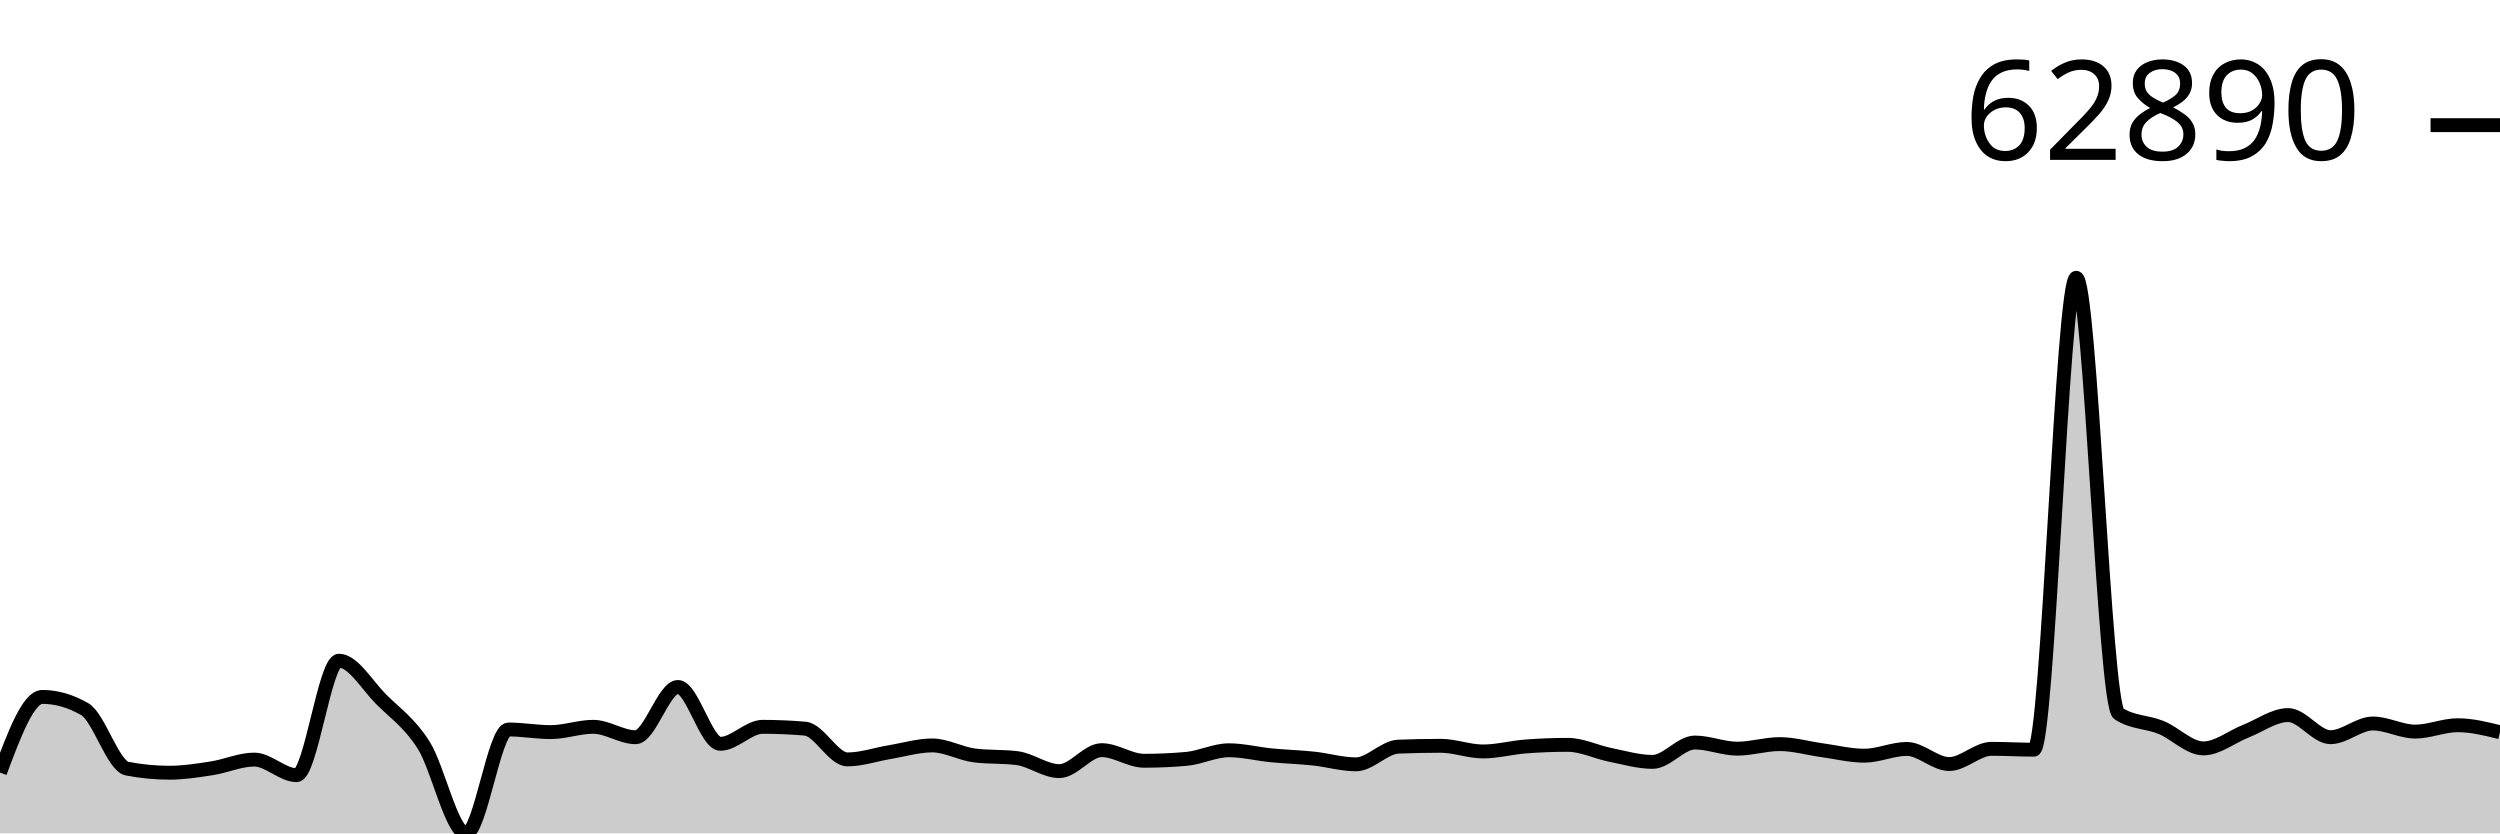
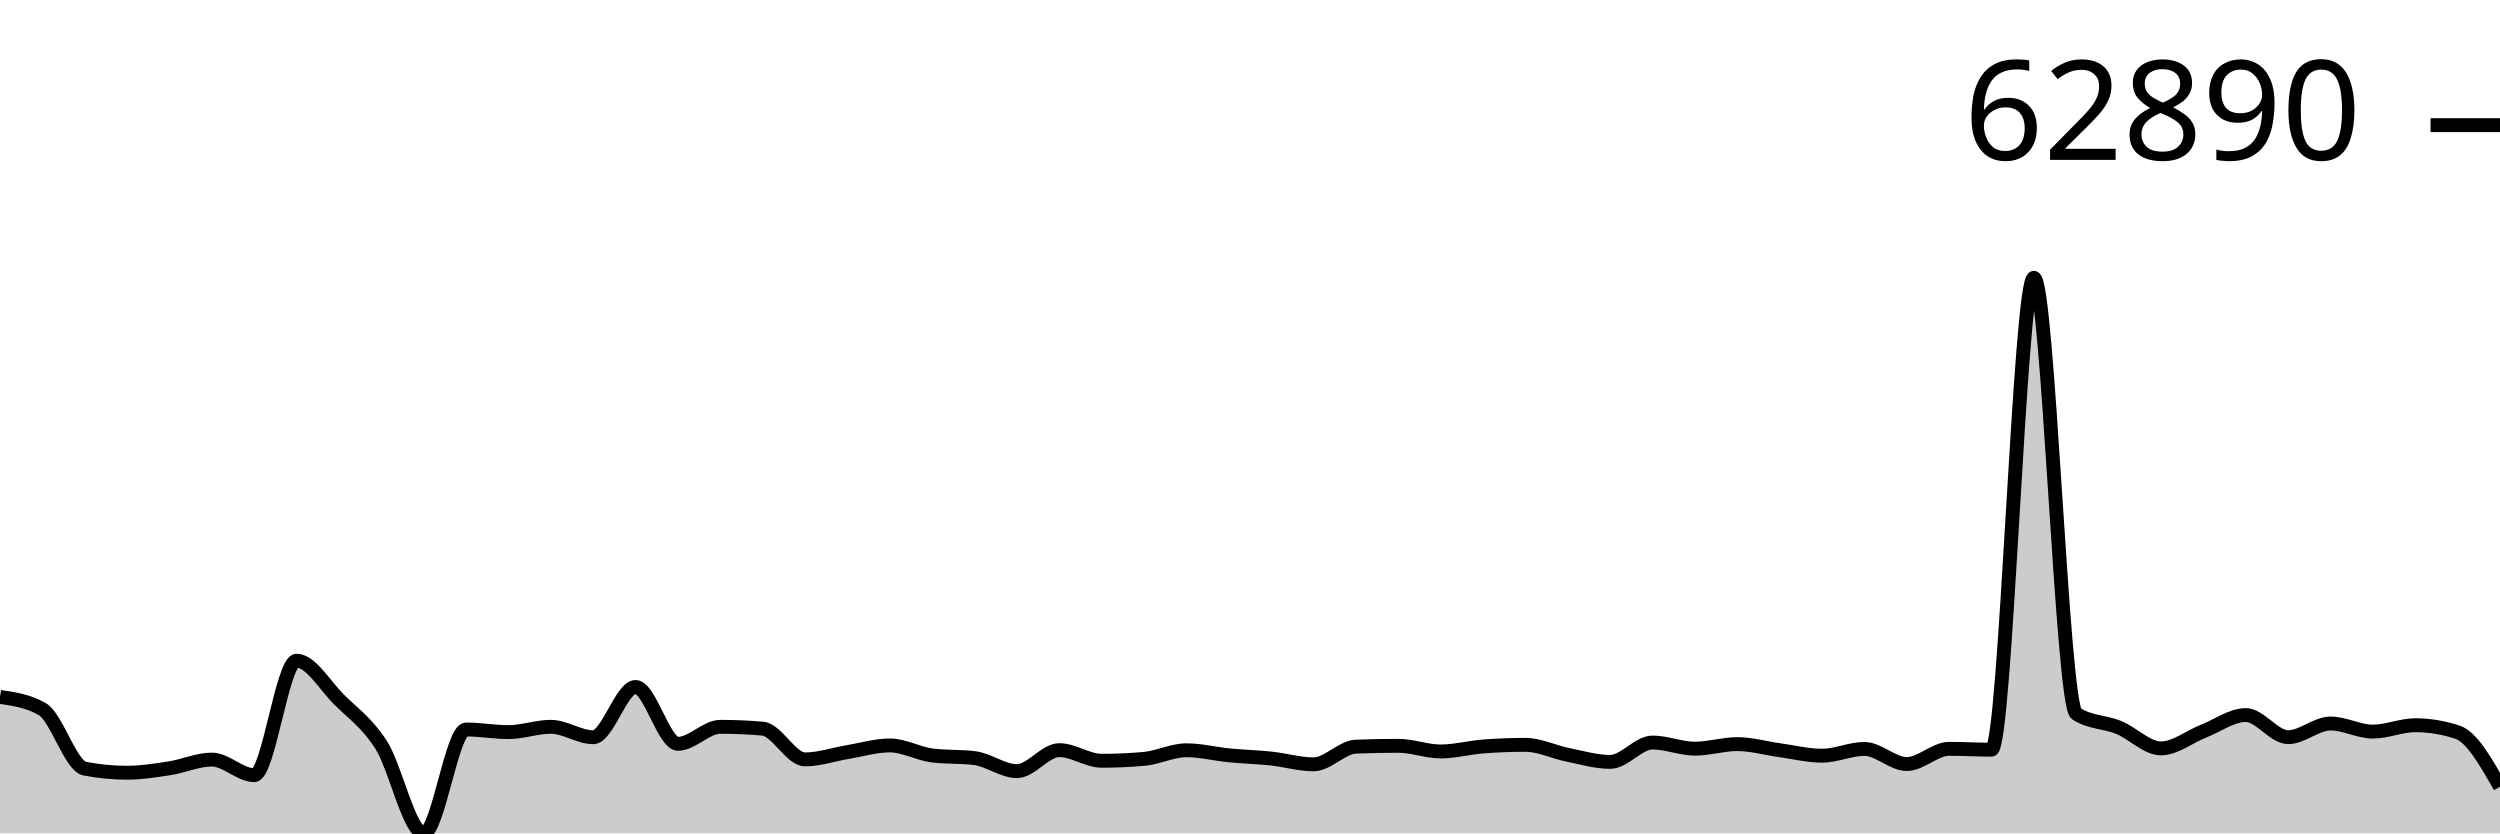
<svg xmlns="http://www.w3.org/2000/svg" viewBox="0 0 180 60">
  <g transform="translate(0,20)">
-     <path class="area" fill="rgba(0, 0, 0, 0.2)" d="M0,35.622C1.017,32.9,2.034,30.178,3.051,30.178C4.068,30.178,5.085,30.472,6.102,31.06C7.119,31.647,8.136,35.145,9.153,35.342C10.169,35.538,11.186,35.636,12.203,35.636C13.22,35.636,14.237,35.474,15.254,35.317C16.271,35.159,17.288,34.69,18.305,34.69C19.322,34.69,20.339,35.812,21.356,35.812C22.373,35.812,23.39,27.571,24.407,27.571C25.424,27.571,26.441,29.35,27.458,30.364C28.475,31.379,29.492,32.051,30.508,33.657C31.525,35.263,32.542,40,33.559,40C34.576,40,35.593,32.523,36.61,32.523C37.627,32.523,38.644,32.711,39.661,32.711C40.678,32.711,41.695,32.33,42.712,32.33C43.729,32.33,44.746,33.08,45.763,33.08C46.78,33.08,47.797,29.462,48.814,29.462C49.831,29.462,50.847,33.554,51.864,33.554C52.881,33.554,53.898,32.331,54.915,32.331C55.932,32.331,56.949,32.375,57.966,32.463C58.983,32.552,60,34.677,61.017,34.677C62.034,34.677,63.051,34.319,64.068,34.152C65.085,33.984,66.102,33.671,67.119,33.671C68.136,33.671,69.153,34.267,70.169,34.394C71.186,34.521,72.203,34.457,73.22,34.584C74.237,34.711,75.254,35.521,76.271,35.521C77.288,35.521,78.305,34.01,79.322,34.01C80.339,34.01,81.356,34.775,82.373,34.775C83.39,34.775,84.407,34.73,85.424,34.639C86.441,34.549,87.458,34.019,88.475,34.019C89.492,34.019,90.508,34.282,91.525,34.382C92.542,34.481,93.559,34.508,94.576,34.616C95.593,34.724,96.61,35.032,97.627,35.032C98.644,35.032,99.661,33.799,100.678,33.759C101.695,33.718,102.712,33.698,103.729,33.698C104.746,33.698,105.763,34.105,106.78,34.105C107.797,34.105,108.814,33.826,109.831,33.747C110.847,33.668,111.864,33.629,112.881,33.629C113.898,33.629,114.915,34.143,115.932,34.348C116.949,34.552,117.966,34.856,118.983,34.856C120,34.856,121.017,33.462,122.034,33.462C123.051,33.462,124.068,33.904,125.085,33.904C126.102,33.904,127.119,33.576,128.136,33.576C129.153,33.576,130.169,33.875,131.186,34.014C132.203,34.153,133.22,34.41,134.237,34.41C135.254,34.41,136.271,33.923,137.288,33.923C138.305,33.923,139.322,35.011,140.339,35.011C141.356,35.011,142.373,33.915,143.39,33.915C144.407,33.915,145.424,33.977,146.441,33.977C147.458,33.977,148.475,0,149.492,0C150.508,0,151.525,30.726,152.542,31.385C153.559,32.044,154.576,31.957,155.593,32.374C156.61,32.79,157.627,33.885,158.644,33.885C159.661,33.885,160.678,33.047,161.695,32.647C162.712,32.247,163.729,31.485,164.746,31.485C165.763,31.485,166.78,33.077,167.797,33.077C168.814,33.077,169.831,32.092,170.847,32.092C171.864,32.092,172.881,32.675,173.898,32.675C174.915,32.675,175.932,32.216,176.949,32.216C177.966,32.216,178.983,32.469,180,32.722L180,40C178.983,40,177.966,40,176.949,40C175.932,40,174.915,40,173.898,40C172.881,40,171.864,40,170.847,40C169.831,40,168.814,40,167.797,40C166.78,40,165.763,40,164.746,40C163.729,40,162.712,40,161.695,40C160.678,40,159.661,40,158.644,40C157.627,40,156.61,40,155.593,40C154.576,40,153.559,40,152.542,40C151.525,40,150.508,40,149.492,40C148.475,40,147.458,40,146.441,40C145.424,40,144.407,40,143.39,40C142.373,40,141.356,40,140.339,40C139.322,40,138.305,40,137.288,40C136.271,40,135.254,40,134.237,40C133.22,40,132.203,40,131.186,40C130.169,40,129.153,40,128.136,40C127.119,40,126.102,40,125.085,40C124.068,40,123.051,40,122.034,40C121.017,40,120,40,118.983,40C117.966,40,116.949,40,115.932,40C114.915,40,113.898,40,112.881,40C111.864,40,110.847,40,109.831,40C108.814,40,107.797,40,106.78,40C105.763,40,104.746,40,103.729,40C102.712,40,101.695,40,100.678,40C99.661,40,98.644,40,97.627,40C96.61,40,95.593,40,94.576,40C93.559,40,92.542,40,91.525,40C90.508,40,89.492,40,88.475,40C87.458,40,86.441,40,85.424,40C84.407,40,83.39,40,82.373,40C81.356,40,80.339,40,79.322,40C78.305,40,77.288,40,76.271,40C75.254,40,74.237,40,73.22,40C72.203,40,71.186,40,70.169,40C69.153,40,68.136,40,67.119,40C66.102,40,65.085,40,64.068,40C63.051,40,62.034,40,61.017,40C60,40,58.983,40,57.966,40C56.949,40,55.932,40,54.915,40C53.898,40,52.881,40,51.864,40C50.847,40,49.831,40,48.814,40C47.797,40,46.78,40,45.763,40C44.746,40,43.729,40,42.712,40C41.695,40,40.678,40,39.661,40C38.644,40,37.627,40,36.61,40C35.593,40,34.576,40,33.559,40C32.542,40,31.525,40,30.508,40C29.492,40,28.475,40,27.458,40C26.441,40,25.424,40,24.407,40C23.39,40,22.373,40,21.356,40C20.339,40,19.322,40,18.305,40C17.288,40,16.271,40,15.254,40C14.237,40,13.22,40,12.203,40C11.186,40,10.169,40,9.153,40C8.136,40,7.119,40,6.102,40C5.085,40,4.068,40,3.051,40C2.034,40,1.017,40,0,40Z" />
-     <path class="line" stroke="black" fill="none" d="M0,35.622C1.017,32.9,2.034,30.178,3.051,30.178C4.068,30.178,5.085,30.472,6.102,31.06C7.119,31.647,8.136,35.145,9.153,35.342C10.169,35.538,11.186,35.636,12.203,35.636C13.22,35.636,14.237,35.474,15.254,35.317C16.271,35.159,17.288,34.69,18.305,34.69C19.322,34.69,20.339,35.812,21.356,35.812C22.373,35.812,23.39,27.571,24.407,27.571C25.424,27.571,26.441,29.35,27.458,30.364C28.475,31.379,29.492,32.051,30.508,33.657C31.525,35.263,32.542,40,33.559,40C34.576,40,35.593,32.523,36.61,32.523C37.627,32.523,38.644,32.711,39.661,32.711C40.678,32.711,41.695,32.33,42.712,32.33C43.729,32.33,44.746,33.08,45.763,33.08C46.78,33.08,47.797,29.462,48.814,29.462C49.831,29.462,50.847,33.554,51.864,33.554C52.881,33.554,53.898,32.331,54.915,32.331C55.932,32.331,56.949,32.375,57.966,32.463C58.983,32.552,60,34.677,61.017,34.677C62.034,34.677,63.051,34.319,64.068,34.152C65.085,33.984,66.102,33.671,67.119,33.671C68.136,33.671,69.153,34.267,70.169,34.394C71.186,34.521,72.203,34.457,73.22,34.584C74.237,34.711,75.254,35.521,76.271,35.521C77.288,35.521,78.305,34.01,79.322,34.01C80.339,34.01,81.356,34.775,82.373,34.775C83.39,34.775,84.407,34.73,85.424,34.639C86.441,34.549,87.458,34.019,88.475,34.019C89.492,34.019,90.508,34.282,91.525,34.382C92.542,34.481,93.559,34.508,94.576,34.616C95.593,34.724,96.61,35.032,97.627,35.032C98.644,35.032,99.661,33.799,100.678,33.759C101.695,33.718,102.712,33.698,103.729,33.698C104.746,33.698,105.763,34.105,106.78,34.105C107.797,34.105,108.814,33.826,109.831,33.747C110.847,33.668,111.864,33.629,112.881,33.629C113.898,33.629,114.915,34.143,115.932,34.348C116.949,34.552,117.966,34.856,118.983,34.856C120,34.856,121.017,33.462,122.034,33.462C123.051,33.462,124.068,33.904,125.085,33.904C126.102,33.904,127.119,33.576,128.136,33.576C129.153,33.576,130.169,33.875,131.186,34.014C132.203,34.153,133.22,34.41,134.237,34.41C135.254,34.41,136.271,33.923,137.288,33.923C138.305,33.923,139.322,35.011,140.339,35.011C141.356,35.011,142.373,33.915,143.39,33.915C144.407,33.915,145.424,33.977,146.441,33.977C147.458,33.977,148.475,0,149.492,0C150.508,0,151.525,30.726,152.542,31.385C153.559,32.044,154.576,31.957,155.593,32.374C156.61,32.79,157.627,33.885,158.644,33.885C159.661,33.885,160.678,33.047,161.695,32.647C162.712,32.247,163.729,31.485,164.746,31.485C165.763,31.485,166.78,33.077,167.797,33.077C168.814,33.077,169.831,32.092,170.847,32.092C171.864,32.092,172.881,32.675,173.898,32.675C174.915,32.675,175.932,32.216,176.949,32.216C177.966,32.216,178.983,32.469,180,32.722" />
+     <path class="area" fill="rgba(0, 0, 0, 0.2)" d="M0,30.178C1.017,30.325,2.034,30.472,3.051,31.06C4.068,31.647,5.085,35.145,6.102,35.342C7.119,35.538,8.136,35.636,9.153,35.636C10.169,35.636,11.186,35.474,12.203,35.317C13.22,35.159,14.237,34.69,15.254,34.69C16.271,34.69,17.288,35.812,18.305,35.812C19.322,35.812,20.339,27.571,21.356,27.571C22.373,27.571,23.39,29.35,24.407,30.364C25.424,31.379,26.441,32.051,27.458,33.657C28.475,35.263,29.492,40,30.508,40C31.525,40,32.542,32.523,33.559,32.523C34.576,32.523,35.593,32.711,36.61,32.711C37.627,32.711,38.644,32.33,39.661,32.33C40.678,32.33,41.695,33.08,42.712,33.08C43.729,33.08,44.746,29.462,45.763,29.462C46.78,29.462,47.797,33.554,48.814,33.554C49.831,33.554,50.847,32.331,51.864,32.331C52.881,32.331,53.898,32.375,54.915,32.463C55.932,32.552,56.949,34.677,57.966,34.677C58.983,34.677,60,34.319,61.017,34.152C62.034,33.984,63.051,33.671,64.068,33.671C65.085,33.671,66.102,34.267,67.119,34.394C68.136,34.521,69.153,34.457,70.169,34.584C71.186,34.711,72.203,35.521,73.22,35.521C74.237,35.521,75.254,34.01,76.271,34.01C77.288,34.01,78.305,34.775,79.322,34.775C80.339,34.775,81.356,34.73,82.373,34.639C83.39,34.549,84.407,34.019,85.424,34.019C86.441,34.019,87.458,34.282,88.475,34.382C89.492,34.481,90.508,34.508,91.525,34.616C92.542,34.724,93.559,35.032,94.576,35.032C95.593,35.032,96.61,33.799,97.627,33.759C98.644,33.718,99.661,33.698,100.678,33.698C101.695,33.698,102.712,34.105,103.729,34.105C104.746,34.105,105.763,33.826,106.78,33.747C107.797,33.668,108.814,33.629,109.831,33.629C110.847,33.629,111.864,34.143,112.881,34.348C113.898,34.552,114.915,34.856,115.932,34.856C116.949,34.856,117.966,33.462,118.983,33.462C120,33.462,121.017,33.904,122.034,33.904C123.051,33.904,124.068,33.576,125.085,33.576C126.102,33.576,127.119,33.875,128.136,34.014C129.153,34.153,130.169,34.41,131.186,34.41C132.203,34.41,133.22,33.923,134.237,33.923C135.254,33.923,136.271,35.011,137.288,35.011C138.305,35.011,139.322,33.915,140.339,33.915C141.356,33.915,142.373,33.977,143.39,33.977C144.407,33.977,145.424,0,146.441,0C147.458,0,148.475,30.726,149.492,31.385C150.508,32.044,151.525,31.957,152.542,32.374C153.559,32.79,154.576,33.885,155.593,33.885C156.61,33.885,157.627,33.047,158.644,32.647C159.661,32.247,160.678,31.485,161.695,31.485C162.712,31.485,163.729,33.077,164.746,33.077C165.763,33.077,166.78,32.092,167.797,32.092C168.814,32.092,169.831,32.675,170.847,32.675C171.864,32.675,172.881,32.216,173.898,32.216C174.915,32.216,175.932,32.385,176.949,32.722C177.966,33.058,178.983,34.853,180,36.647L180,40C178.983,40,177.966,40,176.949,40C175.932,40,174.915,40,173.898,40C172.881,40,171.864,40,170.847,40C169.831,40,168.814,40,167.797,40C166.78,40,165.763,40,164.746,40C163.729,40,162.712,40,161.695,40C160.678,40,159.661,40,158.644,40C157.627,40,156.61,40,155.593,40C154.576,40,153.559,40,152.542,40C151.525,40,150.508,40,149.492,40C148.475,40,147.458,40,146.441,40C145.424,40,144.407,40,143.39,40C142.373,40,141.356,40,140.339,40C139.322,40,138.305,40,137.288,40C136.271,40,135.254,40,134.237,40C133.22,40,132.203,40,131.186,40C130.169,40,129.153,40,128.136,40C127.119,40,126.102,40,125.085,40C124.068,40,123.051,40,122.034,40C121.017,40,120,40,118.983,40C117.966,40,116.949,40,115.932,40C114.915,40,113.898,40,112.881,40C111.864,40,110.847,40,109.831,40C108.814,40,107.797,40,106.78,40C105.763,40,104.746,40,103.729,40C102.712,40,101.695,40,100.678,40C99.661,40,98.644,40,97.627,40C96.61,40,95.593,40,94.576,40C93.559,40,92.542,40,91.525,40C90.508,40,89.492,40,88.475,40C87.458,40,86.441,40,85.424,40C84.407,40,83.39,40,82.373,40C81.356,40,80.339,40,79.322,40C78.305,40,77.288,40,76.271,40C75.254,40,74.237,40,73.22,40C72.203,40,71.186,40,70.169,40C69.153,40,68.136,40,67.119,40C66.102,40,65.085,40,64.068,40C63.051,40,62.034,40,61.017,40C60,40,58.983,40,57.966,40C56.949,40,55.932,40,54.915,40C53.898,40,52.881,40,51.864,40C50.847,40,49.831,40,48.814,40C47.797,40,46.78,40,45.763,40C44.746,40,43.729,40,42.712,40C41.695,40,40.678,40,39.661,40C38.644,40,37.627,40,36.61,40C35.593,40,34.576,40,33.559,40C32.542,40,31.525,40,30.508,40C29.492,40,28.475,40,27.458,40C26.441,40,25.424,40,24.407,40C23.39,40,22.373,40,21.356,40C20.339,40,19.322,40,18.305,40C17.288,40,16.271,40,15.254,40C14.237,40,13.22,40,12.203,40C11.186,40,10.169,40,9.153,40C8.136,40,7.119,40,6.102,40C5.085,40,4.068,40,3.051,40C2.034,40,1.017,40,0,40Z" />
+     <path class="line" stroke="black" fill="none" d="M0,30.178C1.017,30.325,2.034,30.472,3.051,31.06C4.068,31.647,5.085,35.145,6.102,35.342C7.119,35.538,8.136,35.636,9.153,35.636C10.169,35.636,11.186,35.474,12.203,35.317C13.22,35.159,14.237,34.69,15.254,34.69C16.271,34.69,17.288,35.812,18.305,35.812C19.322,35.812,20.339,27.571,21.356,27.571C22.373,27.571,23.39,29.35,24.407,30.364C25.424,31.379,26.441,32.051,27.458,33.657C28.475,35.263,29.492,40,30.508,40C31.525,40,32.542,32.523,33.559,32.523C34.576,32.523,35.593,32.711,36.61,32.711C37.627,32.711,38.644,32.33,39.661,32.33C40.678,32.33,41.695,33.08,42.712,33.08C43.729,33.08,44.746,29.462,45.763,29.462C46.78,29.462,47.797,33.554,48.814,33.554C49.831,33.554,50.847,32.331,51.864,32.331C52.881,32.331,53.898,32.375,54.915,32.463C55.932,32.552,56.949,34.677,57.966,34.677C58.983,34.677,60,34.319,61.017,34.152C62.034,33.984,63.051,33.671,64.068,33.671C65.085,33.671,66.102,34.267,67.119,34.394C68.136,34.521,69.153,34.457,70.169,34.584C71.186,34.711,72.203,35.521,73.22,35.521C74.237,35.521,75.254,34.01,76.271,34.01C77.288,34.01,78.305,34.775,79.322,34.775C80.339,34.775,81.356,34.73,82.373,34.639C83.39,34.549,84.407,34.019,85.424,34.019C86.441,34.019,87.458,34.282,88.475,34.382C89.492,34.481,90.508,34.508,91.525,34.616C92.542,34.724,93.559,35.032,94.576,35.032C95.593,35.032,96.61,33.799,97.627,33.759C98.644,33.718,99.661,33.698,100.678,33.698C101.695,33.698,102.712,34.105,103.729,34.105C104.746,34.105,105.763,33.826,106.78,33.747C107.797,33.668,108.814,33.629,109.831,33.629C110.847,33.629,111.864,34.143,112.881,34.348C113.898,34.552,114.915,34.856,115.932,34.856C116.949,34.856,117.966,33.462,118.983,33.462C120,33.462,121.017,33.904,122.034,33.904C123.051,33.904,124.068,33.576,125.085,33.576C126.102,33.576,127.119,33.875,128.136,34.014C129.153,34.153,130.169,34.41,131.186,34.41C132.203,34.41,133.22,33.923,134.237,33.923C135.254,33.923,136.271,35.011,137.288,35.011C138.305,35.011,139.322,33.915,140.339,33.915C141.356,33.915,142.373,33.977,143.39,33.977C144.407,33.977,145.424,0,146.441,0C147.458,0,148.475,30.726,149.492,31.385C150.508,32.044,151.525,31.957,152.542,32.374C153.559,32.79,154.576,33.885,155.593,33.885C156.61,33.885,157.627,33.047,158.644,32.647C159.661,32.247,160.678,31.485,161.695,31.485C162.712,31.485,163.729,33.077,164.746,33.077C165.763,33.077,166.78,32.092,167.797,32.092C168.814,32.092,169.831,32.675,170.847,32.675C171.864,32.675,172.881,32.216,173.898,32.216C174.915,32.216,175.932,32.385,176.949,32.722C177.966,33.058,178.983,34.853,180,36.647" />
    <path class="axis-ceiling" stroke-width="1" stroke="black" fill="none" d="M175,-10.989L180,-10.989" />
    <text class="axis-ceiling-label" font-family="sans-serif" text-anchor="end" font-size="10px" x="170" y="-8.489">62890</text>
  </g>
</svg>
